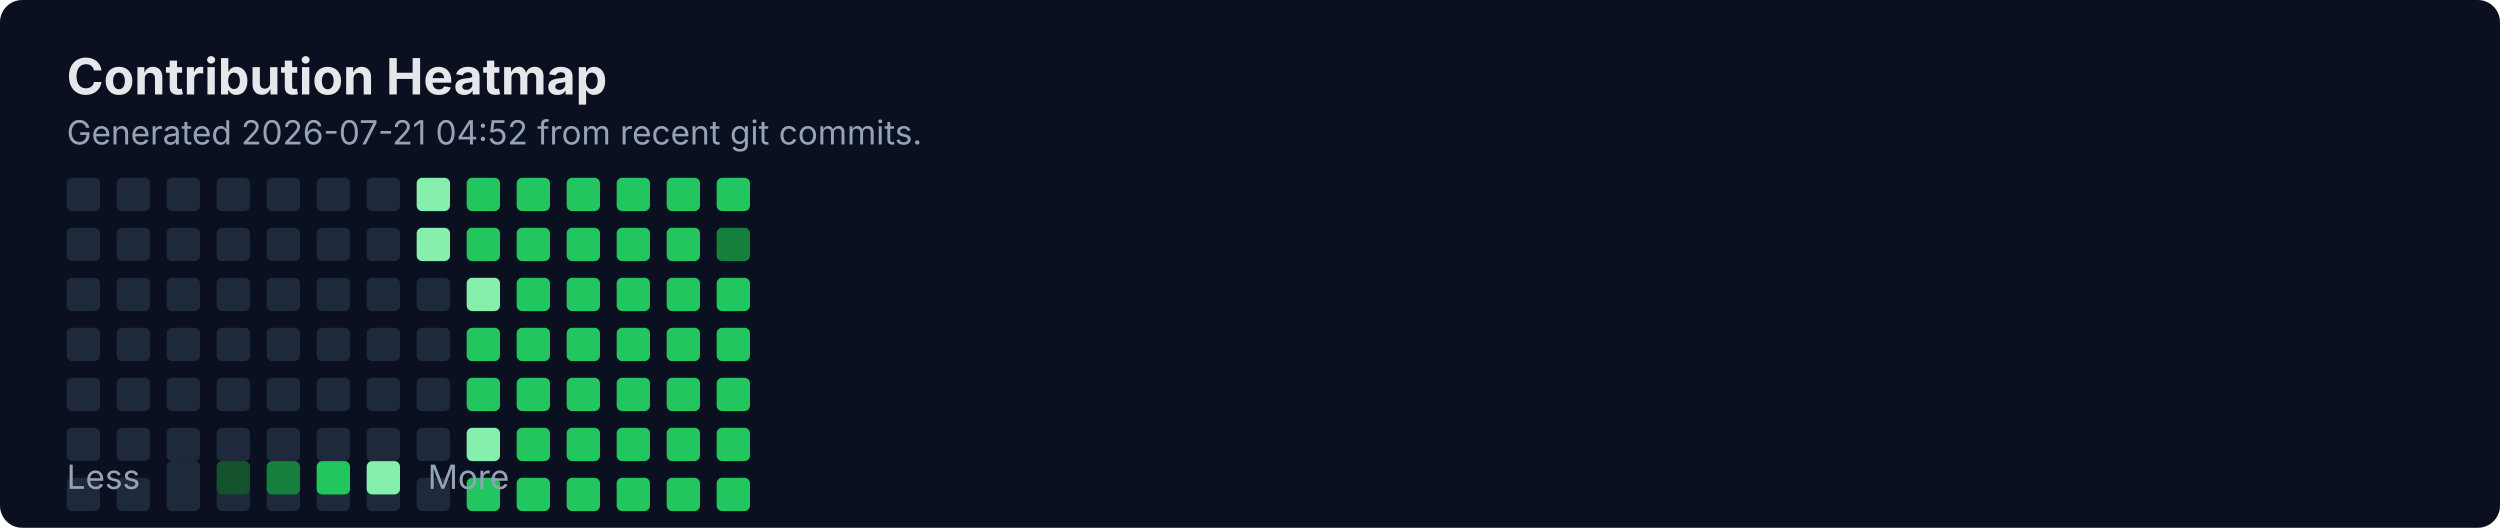
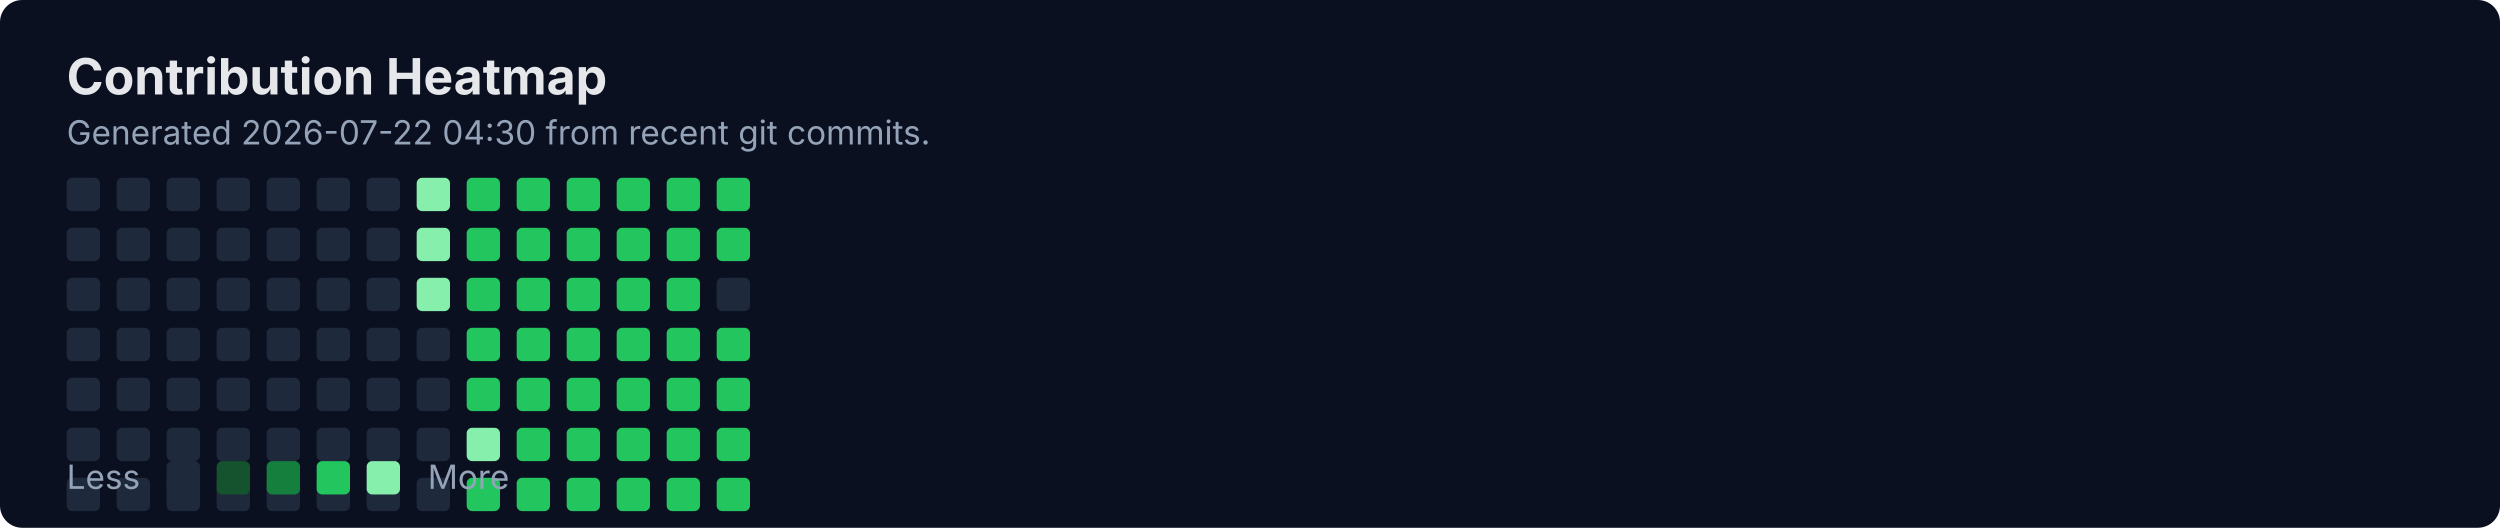
<svg xmlns="http://www.w3.org/2000/svg" width="900" height="190" viewBox="0 0 900 190" fill="none" role="img" aria-labelledby="title">
  <rect width="900" height="190" rx="8" fill="#0B1020" />
  <text x="24" y="34" fill="#E5E7EB" font-family="Inter, Segoe UI, Arial" font-size="18" font-weight="700">Contribution Heatmap</text>
-   <text x="24" y="52" fill="#94A3B8" font-family="Inter, Segoe UI, Arial" font-size="12">Generated 2026-07-21 04:52 from recent git commits.</text>
-   <rect x="24" y="100" width="12" height="12" rx="2" fill="#1E293B" />
+   <text x="24" y="52" fill="#94A3B8" font-family="Inter, Segoe UI, Arial" font-size="12">Generated 2026-07-22 04:30 from recent git commits.</text>
  <rect x="24" y="118" width="12" height="12" rx="2" fill="#1E293B" />
  <rect x="24" y="136" width="12" height="12" rx="2" fill="#1E293B" />
  <rect x="24" y="154" width="12" height="12" rx="2" fill="#1E293B" />
  <rect x="24" y="172" width="12" height="12" rx="2" fill="#1E293B" />
  <rect x="24" y="64" width="12" height="12" rx="2" fill="#1E293B" />
  <rect x="24" y="82" width="12" height="12" rx="2" fill="#1E293B" />
-   <rect x="42" y="100" width="12" height="12" rx="2" fill="#1E293B" />
+   <rect x="24" y="100" width="12" height="12" rx="2" fill="#1E293B" />
  <rect x="42" y="118" width="12" height="12" rx="2" fill="#1E293B" />
  <rect x="42" y="136" width="12" height="12" rx="2" fill="#1E293B" />
  <rect x="42" y="154" width="12" height="12" rx="2" fill="#1E293B" />
  <rect x="42" y="172" width="12" height="12" rx="2" fill="#1E293B" />
  <rect x="42" y="64" width="12" height="12" rx="2" fill="#1E293B" />
  <rect x="42" y="82" width="12" height="12" rx="2" fill="#1E293B" />
-   <rect x="60" y="100" width="12" height="12" rx="2" fill="#1E293B" />
+   <rect x="42" y="100" width="12" height="12" rx="2" fill="#1E293B" />
  <rect x="60" y="118" width="12" height="12" rx="2" fill="#1E293B" />
  <rect x="60" y="136" width="12" height="12" rx="2" fill="#1E293B" />
  <rect x="60" y="154" width="12" height="12" rx="2" fill="#1E293B" />
  <rect x="60" y="172" width="12" height="12" rx="2" fill="#1E293B" />
  <rect x="60" y="64" width="12" height="12" rx="2" fill="#1E293B" />
  <rect x="60" y="82" width="12" height="12" rx="2" fill="#1E293B" />
-   <rect x="78" y="100" width="12" height="12" rx="2" fill="#1E293B" />
+   <rect x="60" y="100" width="12" height="12" rx="2" fill="#1E293B" />
  <rect x="78" y="118" width="12" height="12" rx="2" fill="#1E293B" />
  <rect x="78" y="136" width="12" height="12" rx="2" fill="#1E293B" />
  <rect x="78" y="154" width="12" height="12" rx="2" fill="#1E293B" />
  <rect x="78" y="172" width="12" height="12" rx="2" fill="#1E293B" />
  <rect x="78" y="64" width="12" height="12" rx="2" fill="#1E293B" />
  <rect x="78" y="82" width="12" height="12" rx="2" fill="#1E293B" />
-   <rect x="96" y="100" width="12" height="12" rx="2" fill="#1E293B" />
+   <rect x="78" y="100" width="12" height="12" rx="2" fill="#1E293B" />
  <rect x="96" y="118" width="12" height="12" rx="2" fill="#1E293B" />
  <rect x="96" y="136" width="12" height="12" rx="2" fill="#1E293B" />
  <rect x="96" y="154" width="12" height="12" rx="2" fill="#1E293B" />
  <rect x="96" y="172" width="12" height="12" rx="2" fill="#1E293B" />
  <rect x="96" y="64" width="12" height="12" rx="2" fill="#1E293B" />
  <rect x="96" y="82" width="12" height="12" rx="2" fill="#1E293B" />
-   <rect x="114" y="100" width="12" height="12" rx="2" fill="#1E293B" />
+   <rect x="96" y="100" width="12" height="12" rx="2" fill="#1E293B" />
  <rect x="114" y="118" width="12" height="12" rx="2" fill="#1E293B" />
  <rect x="114" y="136" width="12" height="12" rx="2" fill="#1E293B" />
  <rect x="114" y="154" width="12" height="12" rx="2" fill="#1E293B" />
  <rect x="114" y="172" width="12" height="12" rx="2" fill="#1E293B" />
  <rect x="114" y="64" width="12" height="12" rx="2" fill="#1E293B" />
  <rect x="114" y="82" width="12" height="12" rx="2" fill="#1E293B" />
-   <rect x="132" y="100" width="12" height="12" rx="2" fill="#1E293B" />
+   <rect x="114" y="100" width="12" height="12" rx="2" fill="#1E293B" />
  <rect x="132" y="118" width="12" height="12" rx="2" fill="#1E293B" />
  <rect x="132" y="136" width="12" height="12" rx="2" fill="#1E293B" />
  <rect x="132" y="154" width="12" height="12" rx="2" fill="#1E293B" />
  <rect x="132" y="172" width="12" height="12" rx="2" fill="#1E293B" />
  <rect x="132" y="64" width="12" height="12" rx="2" fill="#1E293B" />
  <rect x="132" y="82" width="12" height="12" rx="2" fill="#1E293B" />
-   <rect x="150" y="100" width="12" height="12" rx="2" fill="#1E293B" />
+   <rect x="132" y="100" width="12" height="12" rx="2" fill="#1E293B" />
  <rect x="150" y="118" width="12" height="12" rx="2" fill="#1E293B" />
  <rect x="150" y="136" width="12" height="12" rx="2" fill="#1E293B" />
  <rect x="150" y="154" width="12" height="12" rx="2" fill="#1E293B" />
  <rect x="150" y="172" width="12" height="12" rx="2" fill="#1E293B" />
  <rect x="150" y="64" width="12" height="12" rx="2" fill="#86EFAC" />
  <rect x="150" y="82" width="12" height="12" rx="2" fill="#86EFAC" />
-   <rect x="168" y="100" width="12" height="12" rx="2" fill="#86EFAC" />
+   <rect x="150" y="100" width="12" height="12" rx="2" fill="#86EFAC" />
  <rect x="168" y="118" width="12" height="12" rx="2" fill="#22C55E" />
  <rect x="168" y="136" width="12" height="12" rx="2" fill="#22C55E" />
  <rect x="168" y="154" width="12" height="12" rx="2" fill="#86EFAC" />
  <rect x="168" y="172" width="12" height="12" rx="2" fill="#22C55E" />
  <rect x="168" y="64" width="12" height="12" rx="2" fill="#22C55E" />
  <rect x="168" y="82" width="12" height="12" rx="2" fill="#22C55E" />
-   <rect x="186" y="100" width="12" height="12" rx="2" fill="#22C55E" />
+   <rect x="168" y="100" width="12" height="12" rx="2" fill="#22C55E" />
  <rect x="186" y="118" width="12" height="12" rx="2" fill="#22C55E" />
  <rect x="186" y="136" width="12" height="12" rx="2" fill="#22C55E" />
  <rect x="186" y="154" width="12" height="12" rx="2" fill="#22C55E" />
  <rect x="186" y="172" width="12" height="12" rx="2" fill="#22C55E" />
  <rect x="186" y="64" width="12" height="12" rx="2" fill="#22C55E" />
  <rect x="186" y="82" width="12" height="12" rx="2" fill="#22C55E" />
-   <rect x="204" y="100" width="12" height="12" rx="2" fill="#22C55E" />
+   <rect x="186" y="100" width="12" height="12" rx="2" fill="#22C55E" />
  <rect x="204" y="118" width="12" height="12" rx="2" fill="#22C55E" />
  <rect x="204" y="136" width="12" height="12" rx="2" fill="#22C55E" />
  <rect x="204" y="154" width="12" height="12" rx="2" fill="#22C55E" />
  <rect x="204" y="172" width="12" height="12" rx="2" fill="#22C55E" />
  <rect x="204" y="64" width="12" height="12" rx="2" fill="#22C55E" />
  <rect x="204" y="82" width="12" height="12" rx="2" fill="#22C55E" />
-   <rect x="222" y="100" width="12" height="12" rx="2" fill="#22C55E" />
+   <rect x="204" y="100" width="12" height="12" rx="2" fill="#22C55E" />
  <rect x="222" y="118" width="12" height="12" rx="2" fill="#22C55E" />
  <rect x="222" y="136" width="12" height="12" rx="2" fill="#22C55E" />
  <rect x="222" y="154" width="12" height="12" rx="2" fill="#22C55E" />
  <rect x="222" y="172" width="12" height="12" rx="2" fill="#22C55E" />
  <rect x="222" y="64" width="12" height="12" rx="2" fill="#22C55E" />
  <rect x="222" y="82" width="12" height="12" rx="2" fill="#22C55E" />
-   <rect x="240" y="100" width="12" height="12" rx="2" fill="#22C55E" />
+   <rect x="222" y="100" width="12" height="12" rx="2" fill="#22C55E" />
  <rect x="240" y="118" width="12" height="12" rx="2" fill="#22C55E" />
  <rect x="240" y="136" width="12" height="12" rx="2" fill="#22C55E" />
  <rect x="240" y="154" width="12" height="12" rx="2" fill="#22C55E" />
  <rect x="240" y="172" width="12" height="12" rx="2" fill="#22C55E" />
  <rect x="240" y="64" width="12" height="12" rx="2" fill="#22C55E" />
  <rect x="240" y="82" width="12" height="12" rx="2" fill="#22C55E" />
-   <rect x="258" y="100" width="12" height="12" rx="2" fill="#22C55E" />
+   <rect x="240" y="100" width="12" height="12" rx="2" fill="#22C55E" />
  <rect x="258" y="118" width="12" height="12" rx="2" fill="#22C55E" />
  <rect x="258" y="136" width="12" height="12" rx="2" fill="#22C55E" />
  <rect x="258" y="154" width="12" height="12" rx="2" fill="#22C55E" />
  <rect x="258" y="172" width="12" height="12" rx="2" fill="#22C55E" />
  <rect x="258" y="64" width="12" height="12" rx="2" fill="#22C55E" />
-   <rect x="258" y="82" width="12" height="12" rx="2" fill="#15803D" />
+   <rect x="258" y="82" width="12" height="12" rx="2" fill="#22C55E" />
+   <rect x="258" y="100" width="12" height="12" rx="2" fill="#1E293B" />
  <text x="24" y="176" fill="#94A3B8" font-family="Inter, Segoe UI, Arial" font-size="12">Less</text>
  <rect x="60" y="166" width="12" height="12" rx="2" fill="#1E293B" />
  <rect x="78" y="166" width="12" height="12" rx="2" fill="#14532D" />
  <rect x="96" y="166" width="12" height="12" rx="2" fill="#15803D" />
  <rect x="114" y="166" width="12" height="12" rx="2" fill="#22C55E" />
  <rect x="132" y="166" width="12" height="12" rx="2" fill="#86EFAC" />
  <text x="154" y="176" fill="#94A3B8" font-family="Inter, Segoe UI, Arial" font-size="12">More</text>
</svg>
